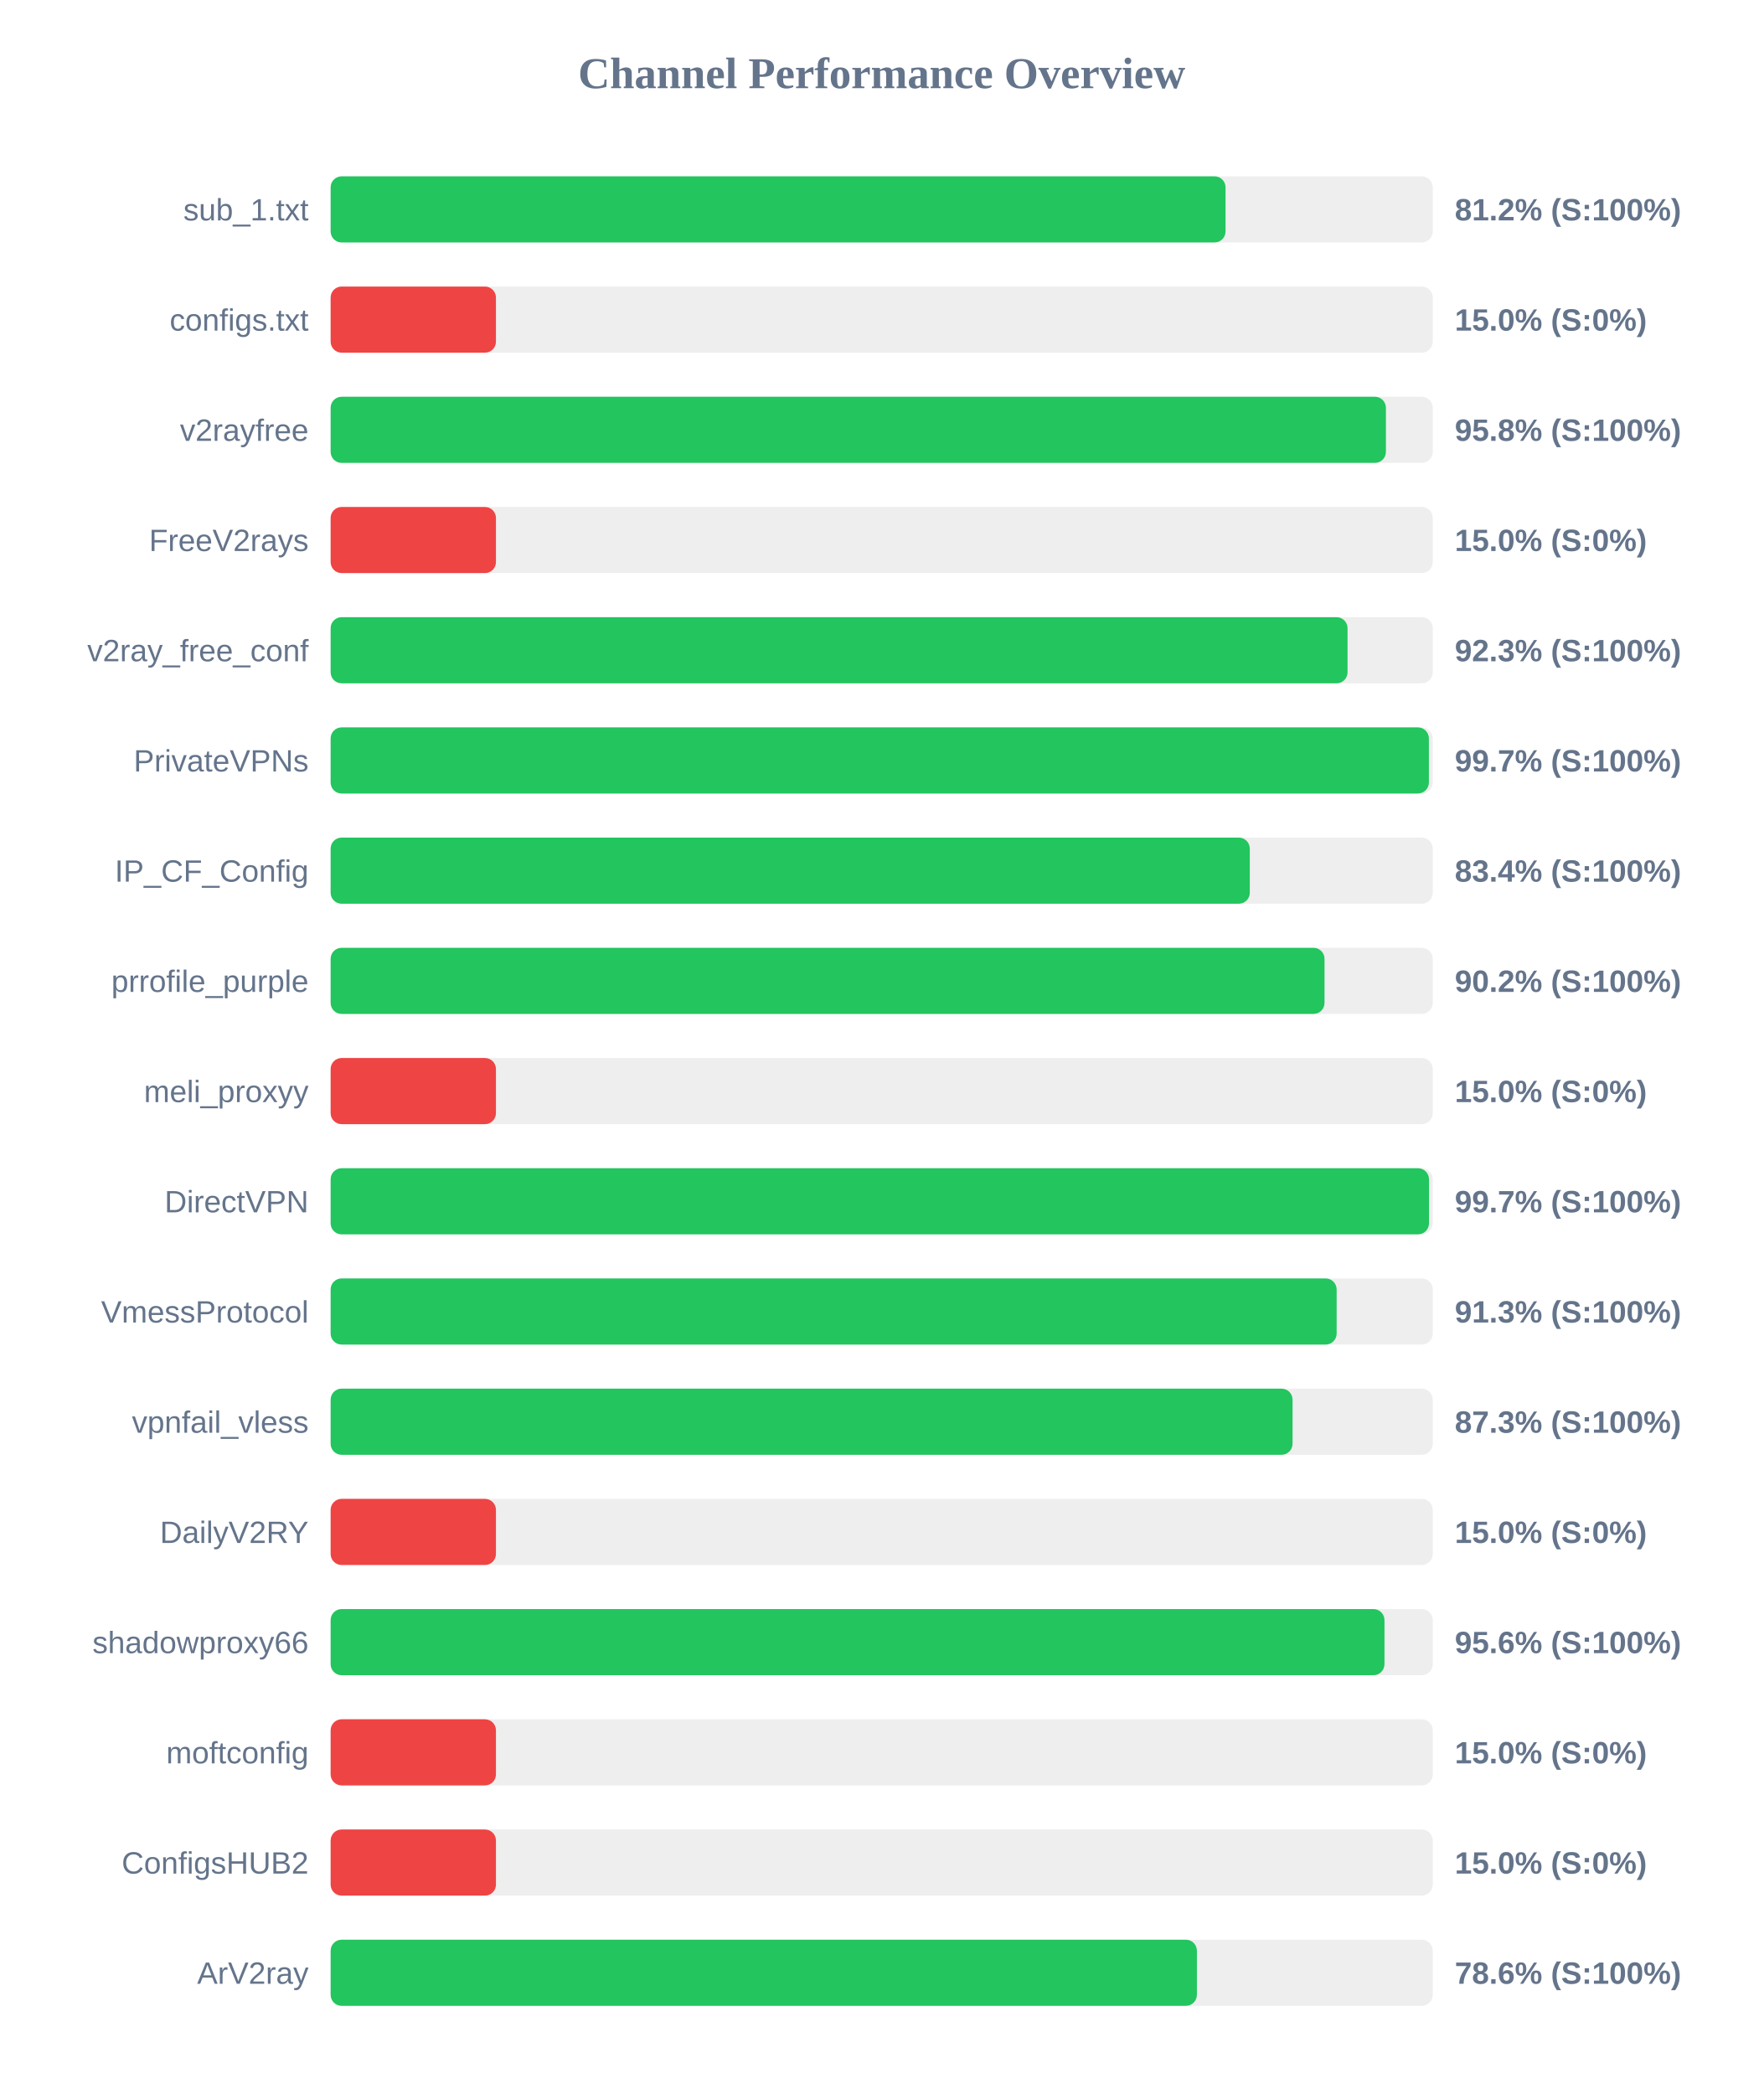
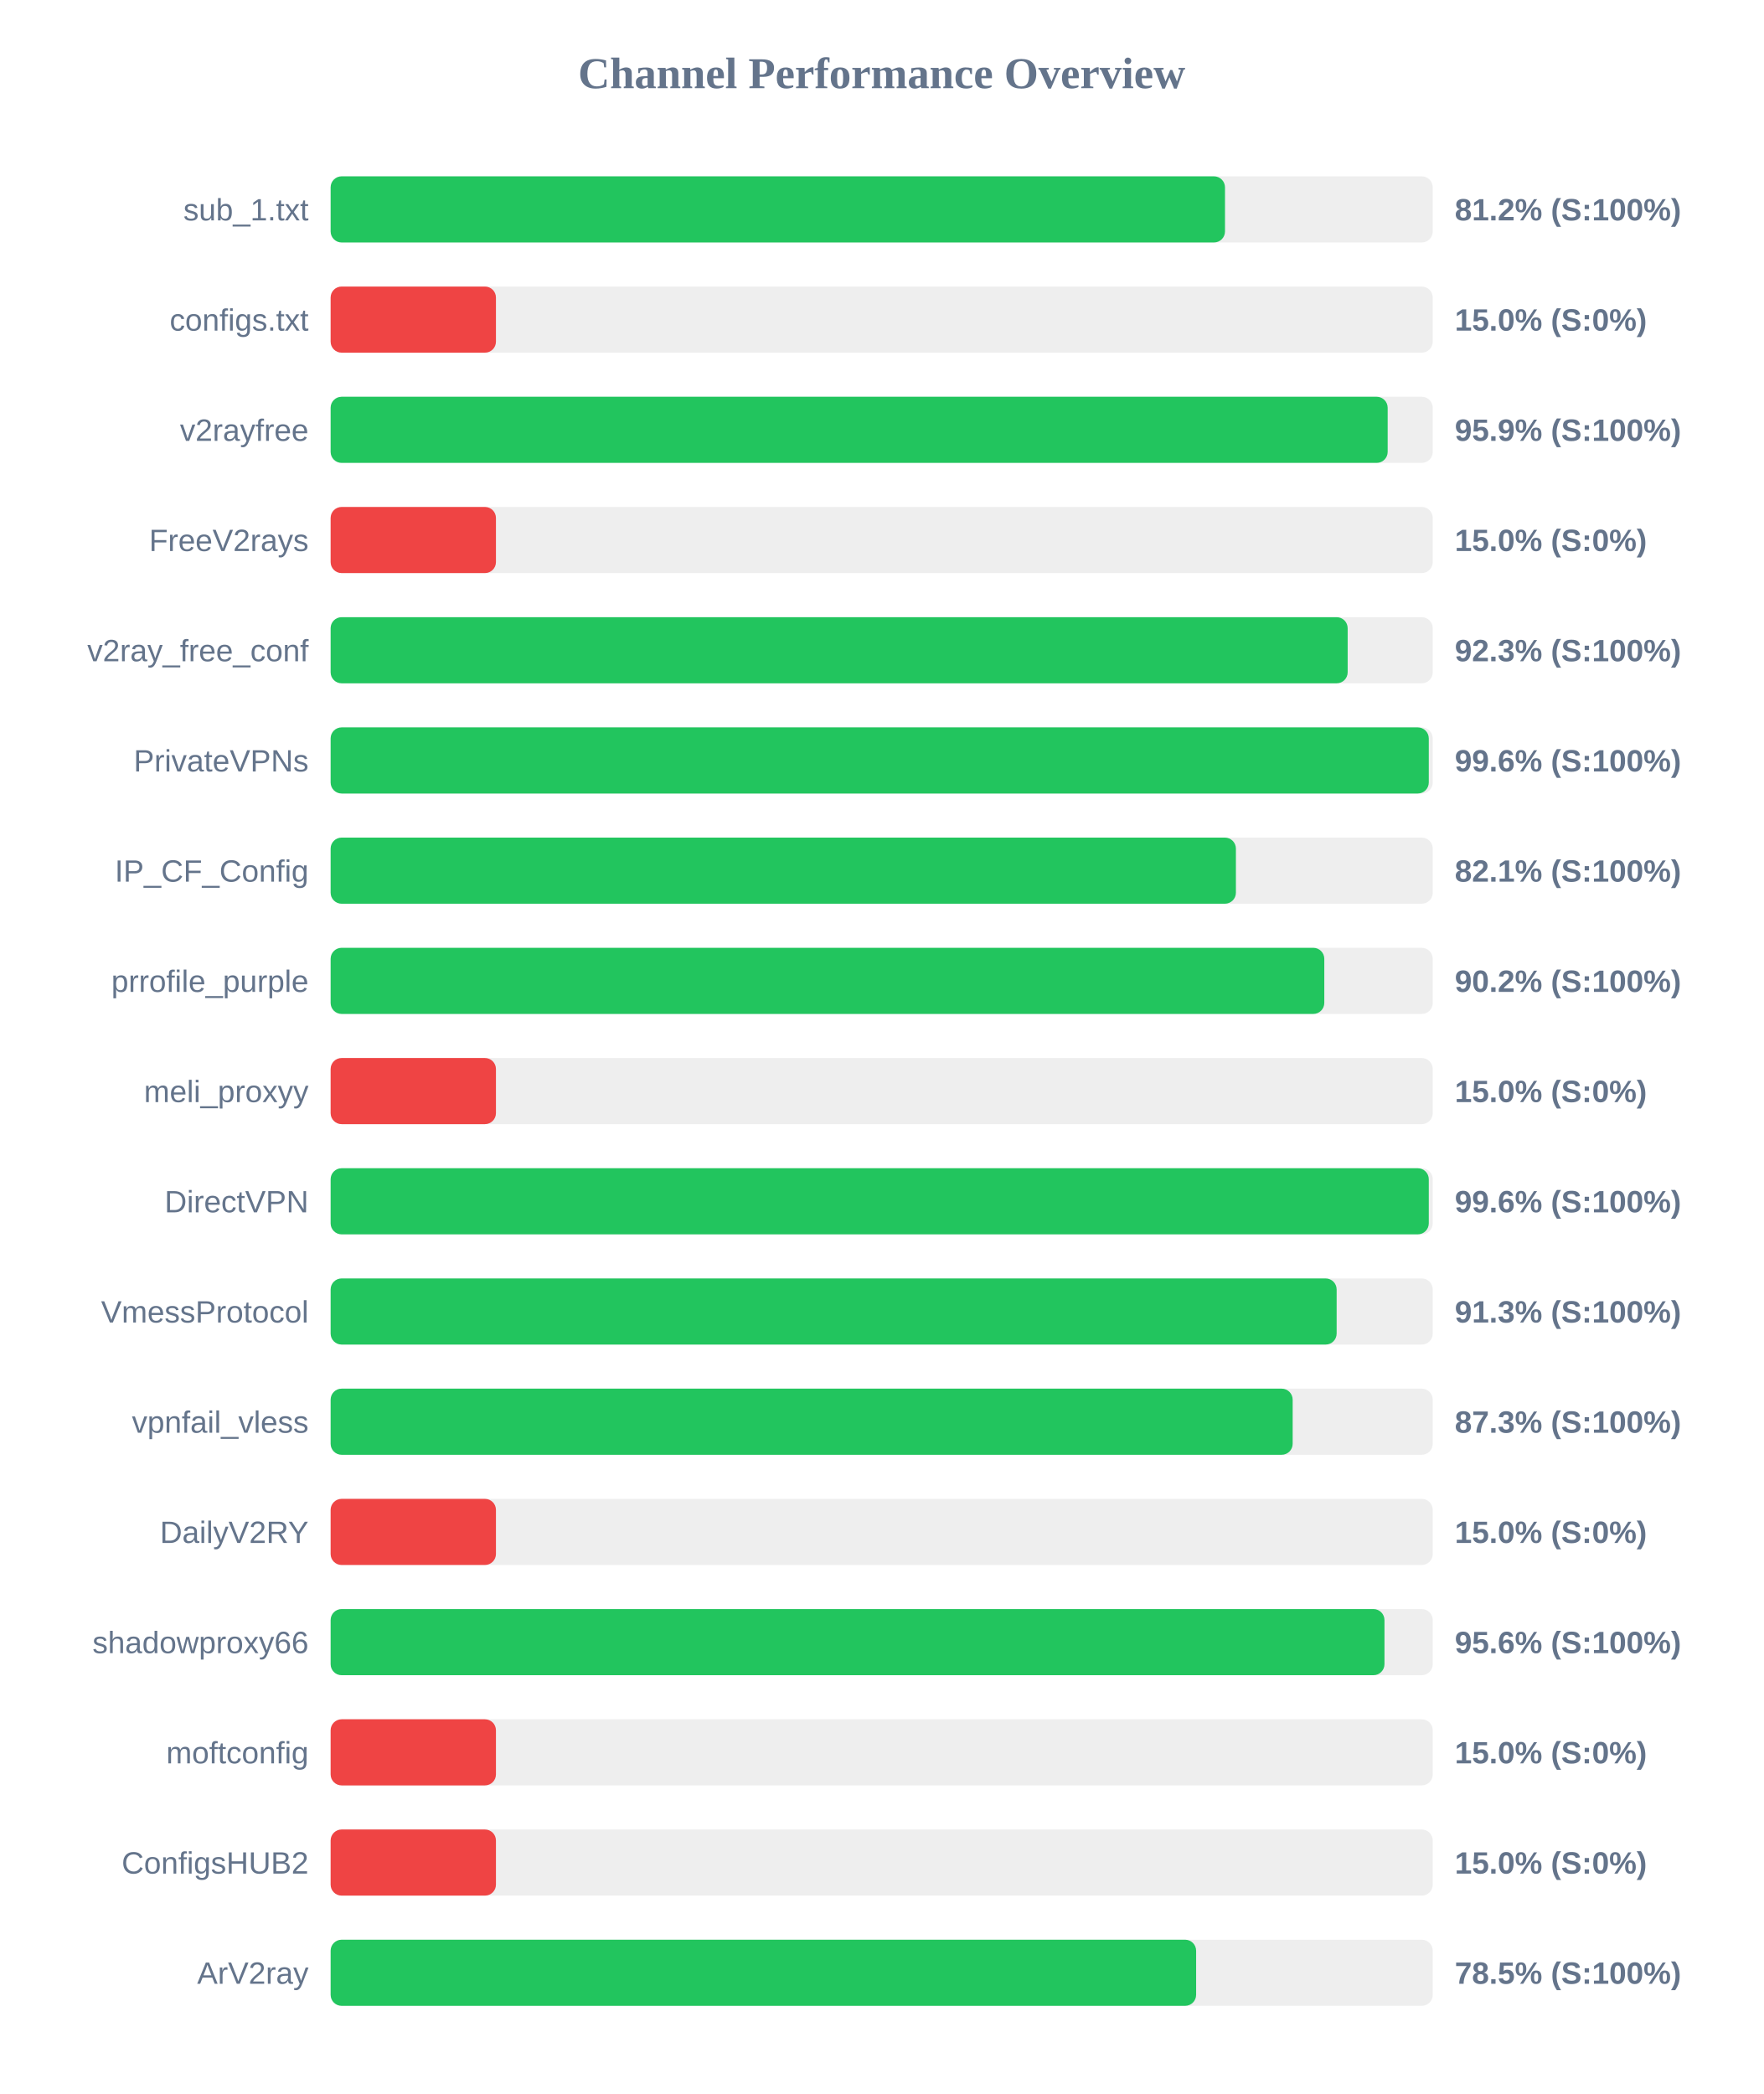
<svg xmlns="http://www.w3.org/2000/svg" width="800" height="950" version="1.1">
  <style>
        .row { font: 14px Arial; fill: #64748b; }
        .score { font: bold 14px Arial; fill: #64748b; }
    </style>
  <text x="400" y="40" text-anchor="middle" font-size="20px" font-weight="bold" fill="#64748b">Channel Performance Overview</text>
  <rect x="150" y="80" width="500" height="30" fill="#eee" rx="5" />
-   <rect x="150" y="80" width="406.0" height="30" fill="#22c55e" rx="5" />
+   <rect x="150" y="80" width="405.75" height="30" fill="#22c55e" rx="5" />
  <text x="140" y="100" text-anchor="end" class="row">sub_1.txt</text>
  <text x="660" y="100" text-anchor="start" class="score">81.2% (S:100%)</text>
  <rect x="150" y="130" width="500" height="30" fill="#eee" rx="5" />
  <rect x="150" y="130" width="75.0" height="30" fill="#ef4444" rx="5" />
  <text x="140" y="150" text-anchor="end" class="row">configs.txt</text>
  <text x="660" y="150" text-anchor="start" class="score">15.0% (S:0%)</text>
  <rect x="150" y="180" width="500" height="30" fill="#eee" rx="5" />
-   <rect x="150" y="180" width="478.75" height="30" fill="#22c55e" rx="5" />
+   <rect x="150" y="180" width="479.55" height="30" fill="#22c55e" rx="5" />
  <text x="140" y="200" text-anchor="end" class="row">v2rayfree</text>
-   <text x="660" y="200" text-anchor="start" class="score">95.8% (S:100%)</text>
+   <text x="660" y="200" text-anchor="start" class="score">95.9% (S:100%)</text>
  <rect x="150" y="230" width="500" height="30" fill="#eee" rx="5" />
  <rect x="150" y="230" width="75.0" height="30" fill="#ef4444" rx="5" />
  <text x="140" y="250" text-anchor="end" class="row">FreeV2rays</text>
  <text x="660" y="250" text-anchor="start" class="score">15.0% (S:0%)</text>
  <rect x="150" y="280" width="500" height="30" fill="#eee" rx="5" />
-   <rect x="150" y="280" width="461.35" height="30" fill="#22c55e" rx="5" />
+   <rect x="150" y="280" width="461.4" height="30" fill="#22c55e" rx="5" />
  <text x="140" y="300" text-anchor="end" class="row">v2ray_free_conf</text>
  <text x="660" y="300" text-anchor="start" class="score">92.3% (S:100%)</text>
  <rect x="150" y="330" width="500" height="30" fill="#eee" rx="5" />
-   <rect x="150" y="330" width="498.25" height="30" fill="#22c55e" rx="5" />
+   <rect x="150" y="330" width="498.2" height="30" fill="#22c55e" rx="5" />
  <text x="140" y="350" text-anchor="end" class="row">PrivateVPNs</text>
-   <text x="660" y="350" text-anchor="start" class="score">99.7% (S:100%)</text>
+   <text x="660" y="350" text-anchor="start" class="score">99.6% (S:100%)</text>
  <rect x="150" y="380" width="500" height="30" fill="#eee" rx="5" />
-   <rect x="150" y="380" width="417.0" height="30" fill="#22c55e" rx="5" />
+   <rect x="150" y="380" width="410.7" height="30" fill="#22c55e" rx="5" />
  <text x="140" y="400" text-anchor="end" class="row">IP_CF_Config</text>
-   <text x="660" y="400" text-anchor="start" class="score">83.4% (S:100%)</text>
+   <text x="660" y="400" text-anchor="start" class="score">82.1% (S:100%)</text>
  <rect x="150" y="430" width="500" height="30" fill="#eee" rx="5" />
-   <rect x="150" y="430" width="450.9" height="30" fill="#22c55e" rx="5" />
+   <rect x="150" y="430" width="450.8" height="30" fill="#22c55e" rx="5" />
  <text x="140" y="450" text-anchor="end" class="row">prrofile_purple</text>
  <text x="660" y="450" text-anchor="start" class="score">90.2% (S:100%)</text>
  <rect x="150" y="480" width="500" height="30" fill="#eee" rx="5" />
  <rect x="150" y="480" width="75.0" height="30" fill="#ef4444" rx="5" />
  <text x="140" y="500" text-anchor="end" class="row">meli_proxyy</text>
  <text x="660" y="500" text-anchor="start" class="score">15.0% (S:0%)</text>
  <rect x="150" y="530" width="500" height="30" fill="#eee" rx="5" />
-   <rect x="150" y="530" width="498.3" height="30" fill="#22c55e" rx="5" />
+   <rect x="150" y="530" width="498.2" height="30" fill="#22c55e" rx="5" />
  <text x="140" y="550" text-anchor="end" class="row">DirectVPN</text>
-   <text x="660" y="550" text-anchor="start" class="score">99.7% (S:100%)</text>
+   <text x="660" y="550" text-anchor="start" class="score">99.6% (S:100%)</text>
  <rect x="150" y="580" width="500" height="30" fill="#eee" rx="5" />
  <rect x="150" y="580" width="456.4" height="30" fill="#22c55e" rx="5" />
  <text x="140" y="600" text-anchor="end" class="row">VmessProtocol</text>
  <text x="660" y="600" text-anchor="start" class="score">91.3% (S:100%)</text>
  <rect x="150" y="630" width="500" height="30" fill="#eee" rx="5" />
-   <rect x="150" y="630" width="436.4" height="30" fill="#22c55e" rx="5" />
+   <rect x="150" y="630" width="436.45" height="30" fill="#22c55e" rx="5" />
  <text x="140" y="650" text-anchor="end" class="row">vpnfail_vless</text>
  <text x="660" y="650" text-anchor="start" class="score">87.3% (S:100%)</text>
  <rect x="150" y="680" width="500" height="30" fill="#eee" rx="5" />
  <rect x="150" y="680" width="75.0" height="30" fill="#ef4444" rx="5" />
  <text x="140" y="700" text-anchor="end" class="row">DailyV2RY</text>
  <text x="660" y="700" text-anchor="start" class="score">15.0% (S:0%)</text>
  <rect x="150" y="730" width="500" height="30" fill="#eee" rx="5" />
  <rect x="150" y="730" width="478.1" height="30" fill="#22c55e" rx="5" />
  <text x="140" y="750" text-anchor="end" class="row">shadowproxy66</text>
  <text x="660" y="750" text-anchor="start" class="score">95.6% (S:100%)</text>
  <rect x="150" y="780" width="500" height="30" fill="#eee" rx="5" />
  <rect x="150" y="780" width="75.0" height="30" fill="#ef4444" rx="5" />
  <text x="140" y="800" text-anchor="end" class="row">moftconfig</text>
  <text x="660" y="800" text-anchor="start" class="score">15.0% (S:0%)</text>
  <rect x="150" y="830" width="500" height="30" fill="#eee" rx="5" />
  <rect x="150" y="830" width="75.0" height="30" fill="#ef4444" rx="5" />
  <text x="140" y="850" text-anchor="end" class="row">ConfigsHUB2</text>
  <text x="660" y="850" text-anchor="start" class="score">15.0% (S:0%)</text>
  <rect x="150" y="880" width="500" height="30" fill="#eee" rx="5" />
-   <rect x="150" y="880" width="393.0" height="30" fill="#22c55e" rx="5" />
+   <rect x="150" y="880" width="392.65" height="30" fill="#22c55e" rx="5" />
  <text x="140" y="900" text-anchor="end" class="row">ArV2ray</text>
-   <text x="660" y="900" text-anchor="start" class="score">78.6% (S:100%)</text>
+   <text x="660" y="900" text-anchor="start" class="score">78.5% (S:100%)</text>
</svg>
